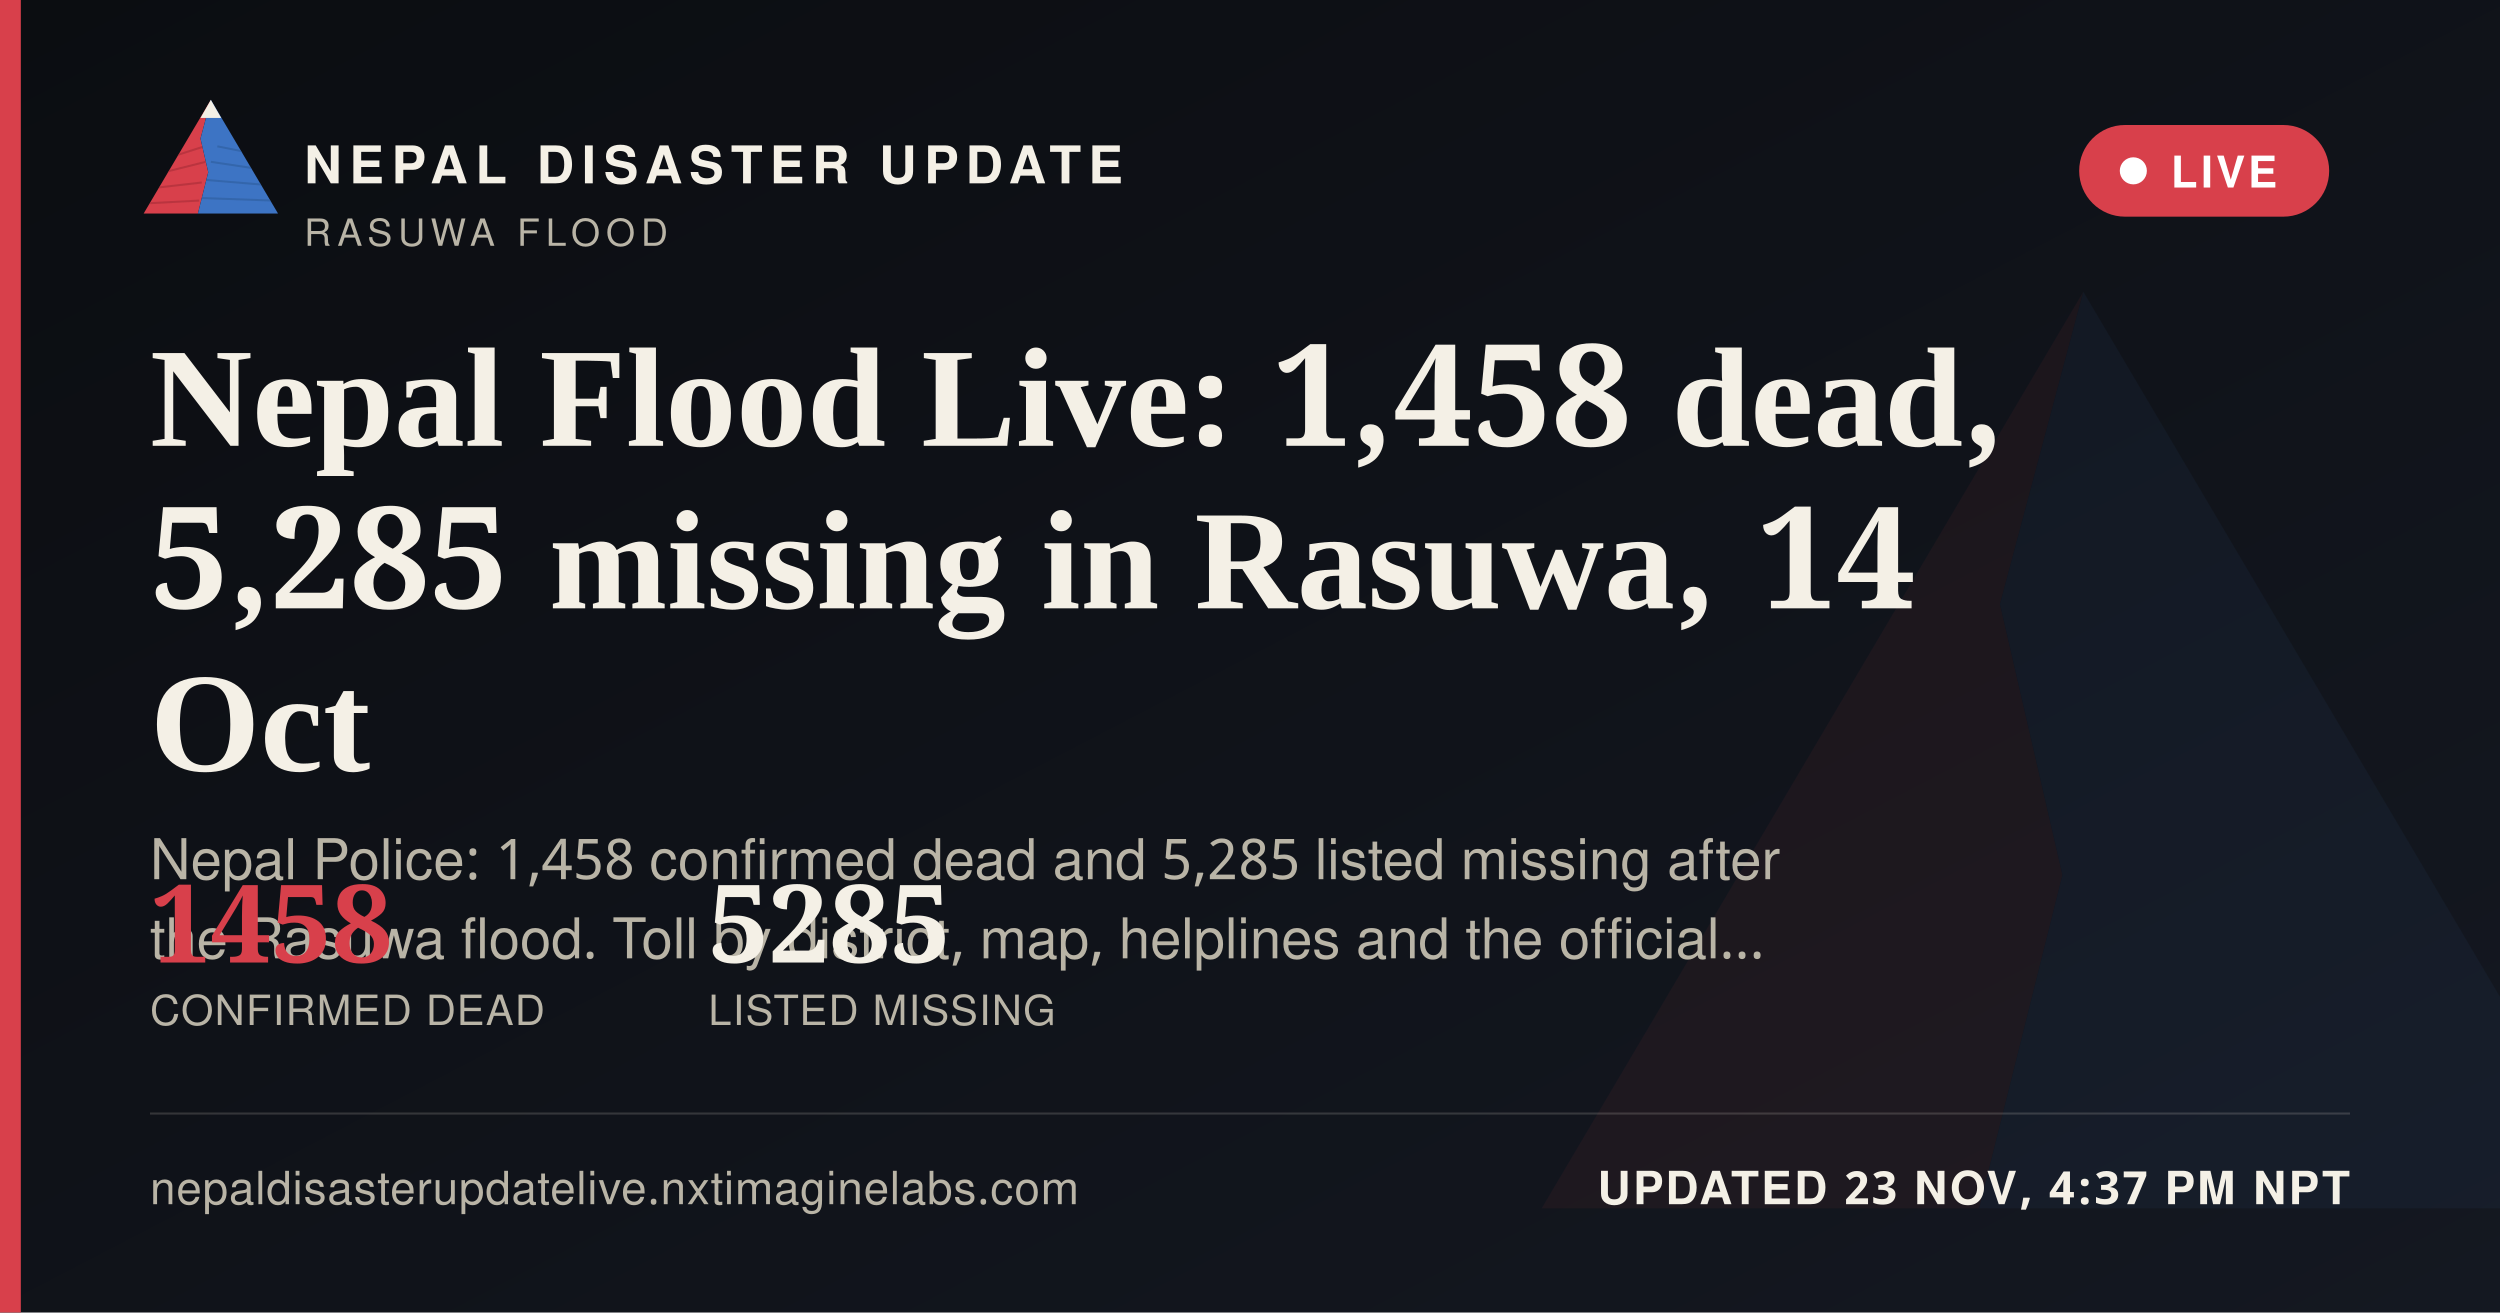
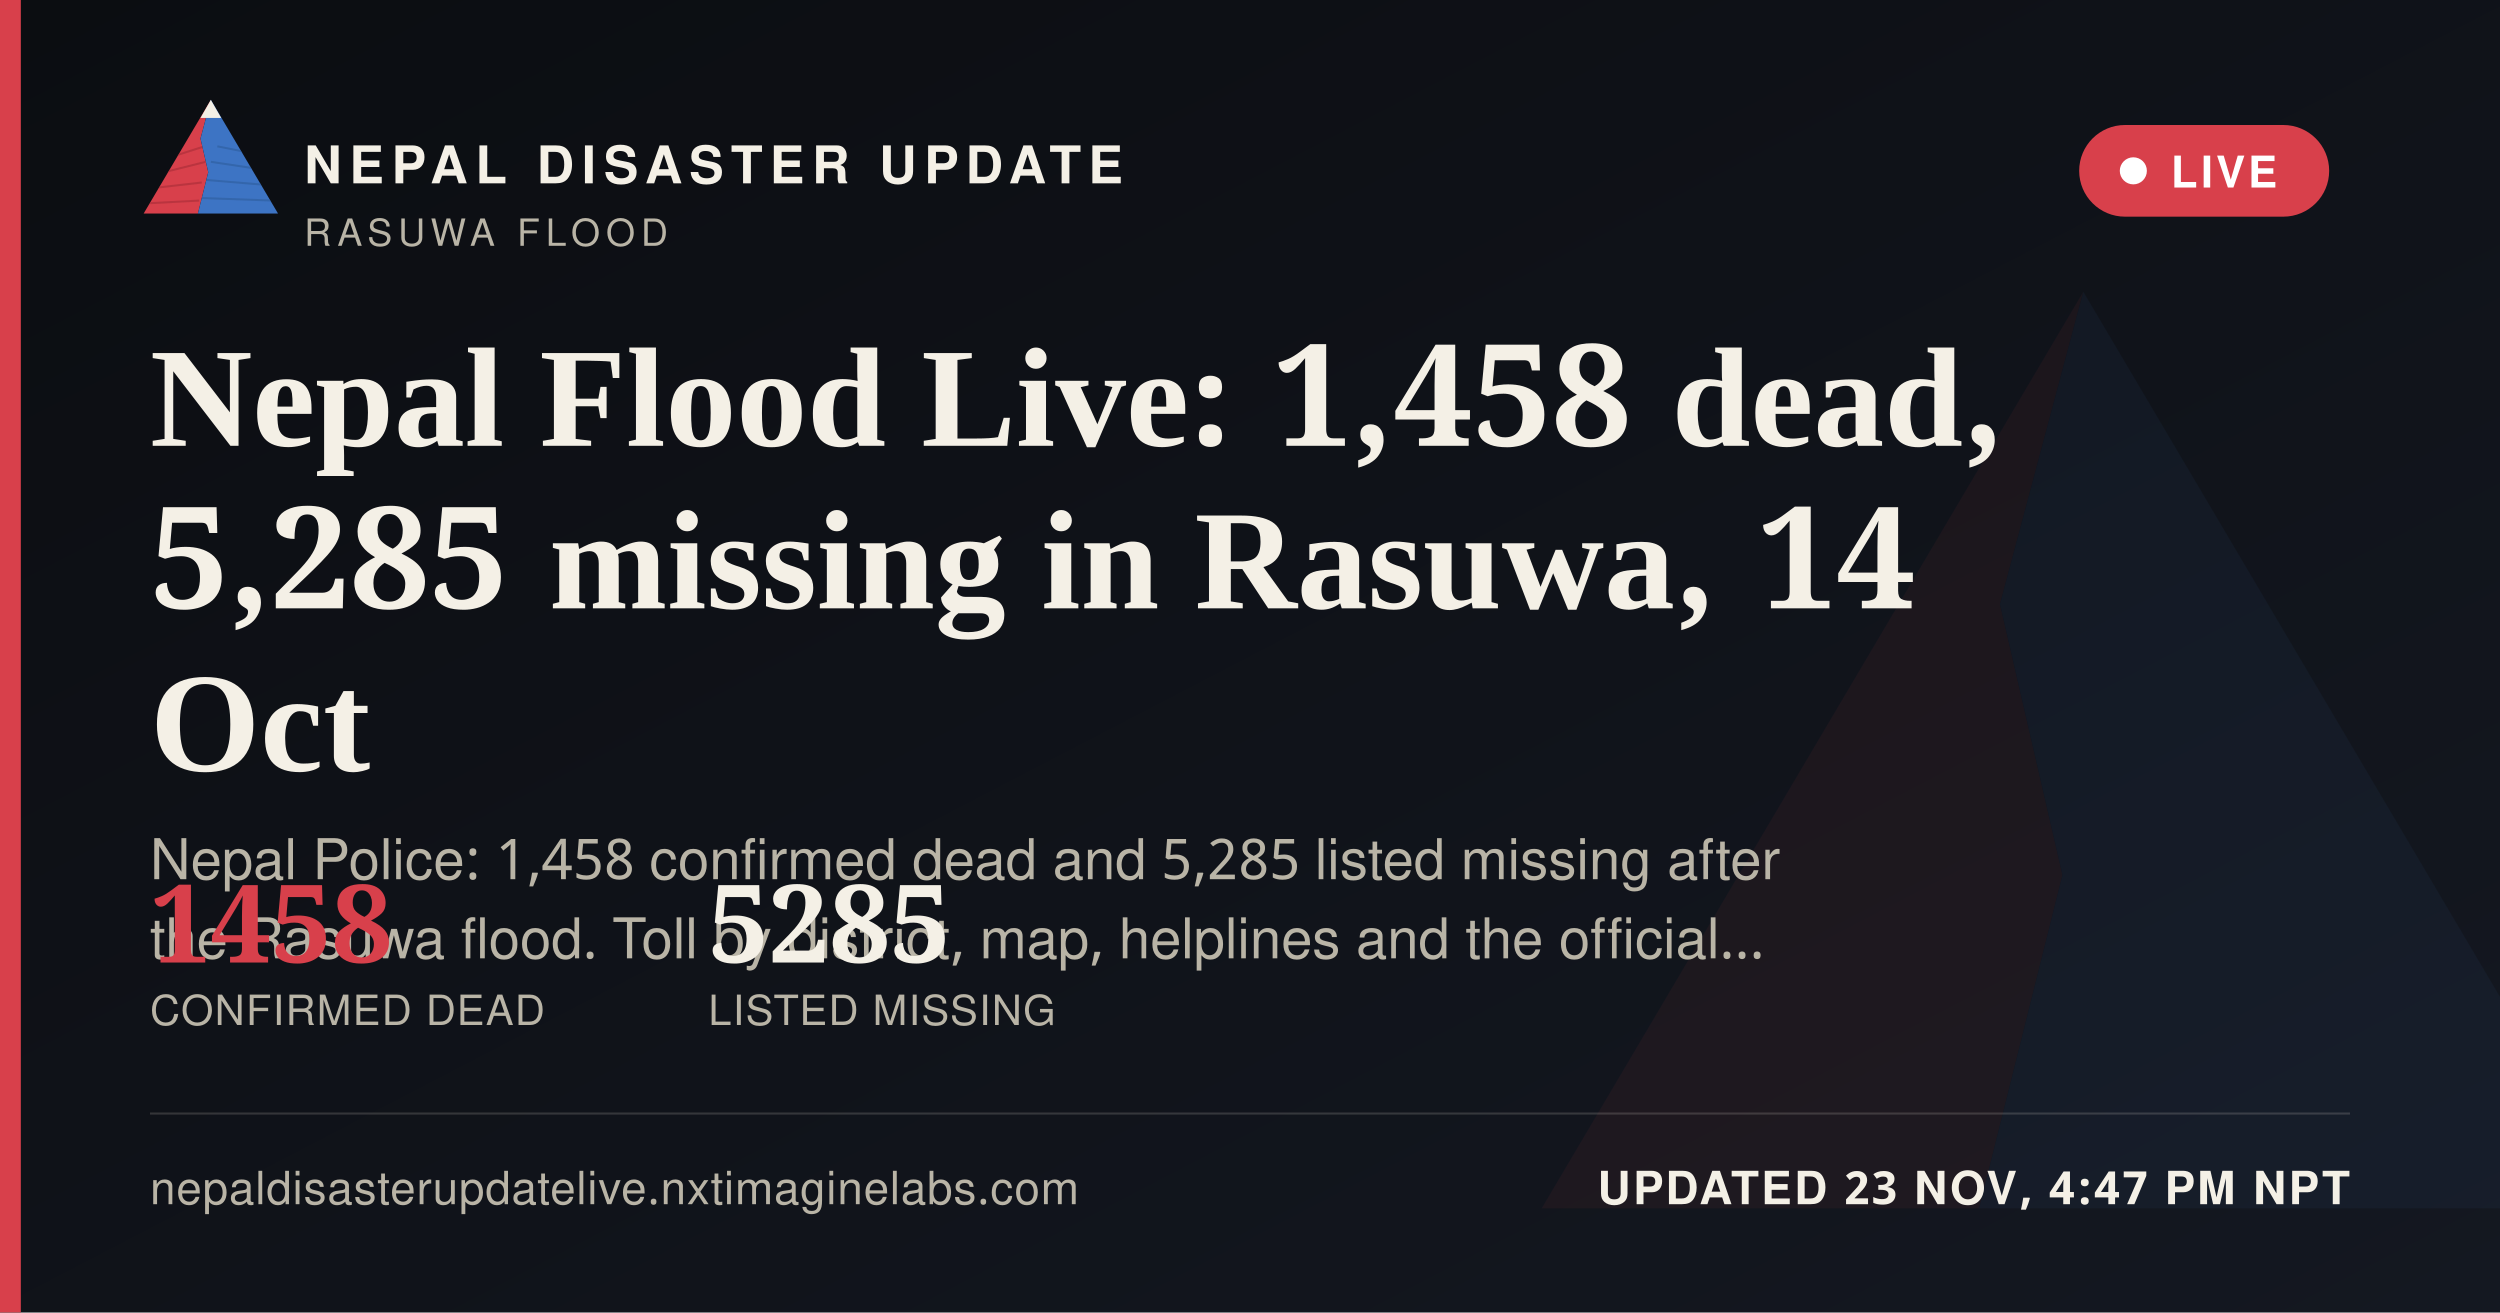
<svg xmlns="http://www.w3.org/2000/svg" width="1200" height="630" viewBox="0 0 1200 630">
  <defs>
    <linearGradient id="ogbg" x1="0" y1="0" x2="1" y2="1">
      <stop offset="0" stop-color="#0B0D11" />
      <stop offset="1" stop-color="#141821" />
    </linearGradient>
  </defs>
  <rect width="1200" height="630" fill="url(#ogbg)" />
  <g transform="translate(700,60) scale(5)" opacity="0.06">
    <polygon points="60,16 52,46 58,72 50,104 8,104" fill="#D8404B" />
    <polygon points="60,16 112,104 50,104 58,72 52,46" fill="#3D74C4" />
  </g>
  <rect x="0" y="0" width="10" height="630" fill="#D8404B" />
  <g transform="translate(64,38) scale(0.62)">
    <g>
      <defs>
        <clipPath id="ogLc">
          <polygon points="60,16 52,46 58,72 50,104 8,104" />
        </clipPath>
        <clipPath id="ogRc">
          <polygon points="60,16 112,104 50,104 58,72 52,46" />
        </clipPath>
      </defs>
      <polygon points="60,16 52,46 58,72 50,104 8,104" fill="#D8404B" />
      <g clip-path="url(#ogLc)" stroke="#A32A34" stroke-width="1.6" fill="none" opacity="0.55">
        <path d="M30,60 L55,52" />
        <path d="M24,72 L56,64" />
        <path d="M18,84 L53,80" />
        <path d="M13,96 L51,94" />
      </g>
      <polygon points="60,16 112,104 50,104 58,72 52,46" fill="#3D74C4" />
      <g clip-path="url(#ogRc)" stroke="#2A5793" stroke-width="1.6" fill="none" opacity="0.5">
        <path d="M65,52 L95,58" />
        <path d="M60,64 L100,70" />
        <path d="M56,78 L104,82" />
        <path d="M52,92 L108,94" />
      </g>
      <polygon points="60,16 52,30 68,30" fill="#F4F0E6" />
    </g>
  </g>
  <text x="146" y="88" font-family="'Public Sans', 'Noto Sans Devanagari', 'Helvetica Neue', Helvetica, Arial, sans-serif" font-size="25" font-weight="800" letter-spacing="3.6" fill="#F4F0E6">NEPAL DISASTER UPDATE</text>
  <text x="146" y="118" font-family="'Public Sans', 'Noto Sans Devanagari', 'Helvetica Neue', Helvetica, Arial, sans-serif" font-size="18" letter-spacing="2.8" fill="#B9B4A6">RASUWA FLOOD</text>
  <g>
    <rect x="998" y="60" width="120" height="44" rx="22" fill="#D8404B" stroke="none" />
    <circle cx="1024" cy="82" r="6.5" fill="#FFFFFF" />
    <text x="1042" y="90" font-family="'Public Sans', 'Noto Sans Devanagari', 'Helvetica Neue', Helvetica, Arial, sans-serif" font-size="21" font-weight="700" letter-spacing="1.6" fill="#FFFFFF">LIVE</text>
  </g>
  <text x="72" y="214" font-family="Newsreader, 'Noto Serif Devanagari', Georgia, 'Times New Roman', serif" font-size="68" font-weight="600" fill="#F4F0E6">Nepal Flood Live: 1,458 dead,</text>
  <text x="72" y="292" font-family="Newsreader, 'Noto Serif Devanagari', Georgia, 'Times New Roman', serif" font-size="68" font-weight="600" fill="#F4F0E6">5,285 missing in Rasuwa, 14</text>
  <text x="72" y="370" font-family="Newsreader, 'Noto Serif Devanagari', Georgia, 'Times New Roman', serif" font-size="68" font-weight="600" fill="#F4F0E6">Oct</text>
  <text x="72" y="422" font-family="'Public Sans', 'Noto Sans Devanagari', 'Helvetica Neue', Helvetica, Arial, sans-serif" font-size="27" fill="#B9B4A6">Nepal Police: 1,458 confirmed dead and 5,285 listed missing after</text>
  <text x="72" y="460" font-family="'Public Sans', 'Noto Sans Devanagari', 'Helvetica Neue', Helvetica, Arial, sans-serif" font-size="27" fill="#B9B4A6">the Rasuwa flood. Toll by district, map, helplines and the official…</text>
  <g transform="translate(72,462)">
    <text x="0" y="0" font-family="Newsreader, 'Noto Serif Devanagari', Georgia, 'Times New Roman', serif" font-size="52" font-weight="600" fill="#D8404B">1458</text>
    <text x="0" y="30" font-family="'Public Sans', 'Noto Sans Devanagari', 'Helvetica Neue', Helvetica, Arial, sans-serif" font-size="20" letter-spacing="0.6" fill="#B9B4A6">CONFIRMED DEAD</text>
    <text x="268" y="0" font-family="Newsreader, 'Noto Serif Devanagari', Georgia, 'Times New Roman', serif" font-size="52" font-weight="600" fill="#F4F0E6">5285</text>
    <text x="268" y="30" font-family="'Public Sans', 'Noto Sans Devanagari', 'Helvetica Neue', Helvetica, Arial, sans-serif" font-size="20" letter-spacing="0.6" fill="#B9B4A6">LISTED MISSING</text>
  </g>
  <rect x="72" y="534" width="1056" height="1" fill="rgba(244,240,230,0.16)" />
  <text x="72" y="578" font-family="'Public Sans', 'Noto Sans Devanagari', 'Helvetica Neue', Helvetica, Arial, sans-serif" font-size="22" fill="#B9B4A6" letter-spacing="0.4">nepaldisasterupdatelive.nxtimaginelabs.com</text>
-   <text x="1128" y="578" text-anchor="end" font-family="'Public Sans', 'Noto Sans Devanagari', 'Helvetica Neue', Helvetica, Arial, sans-serif" font-size="22" font-weight="700" letter-spacing="1.2" fill="#F4F0E6">UPDATED 23 NOV, 4:37 PM NPT</text>
+   <text x="1128" y="578" text-anchor="end" font-family="'Public Sans', 'Noto Sans Devanagari', 'Helvetica Neue', Helvetica, Arial, sans-serif" font-size="22" font-weight="700" letter-spacing="1.2" fill="#F4F0E6">UPDATED 23 NOV, 4:47 PM NPT</text>
</svg>
